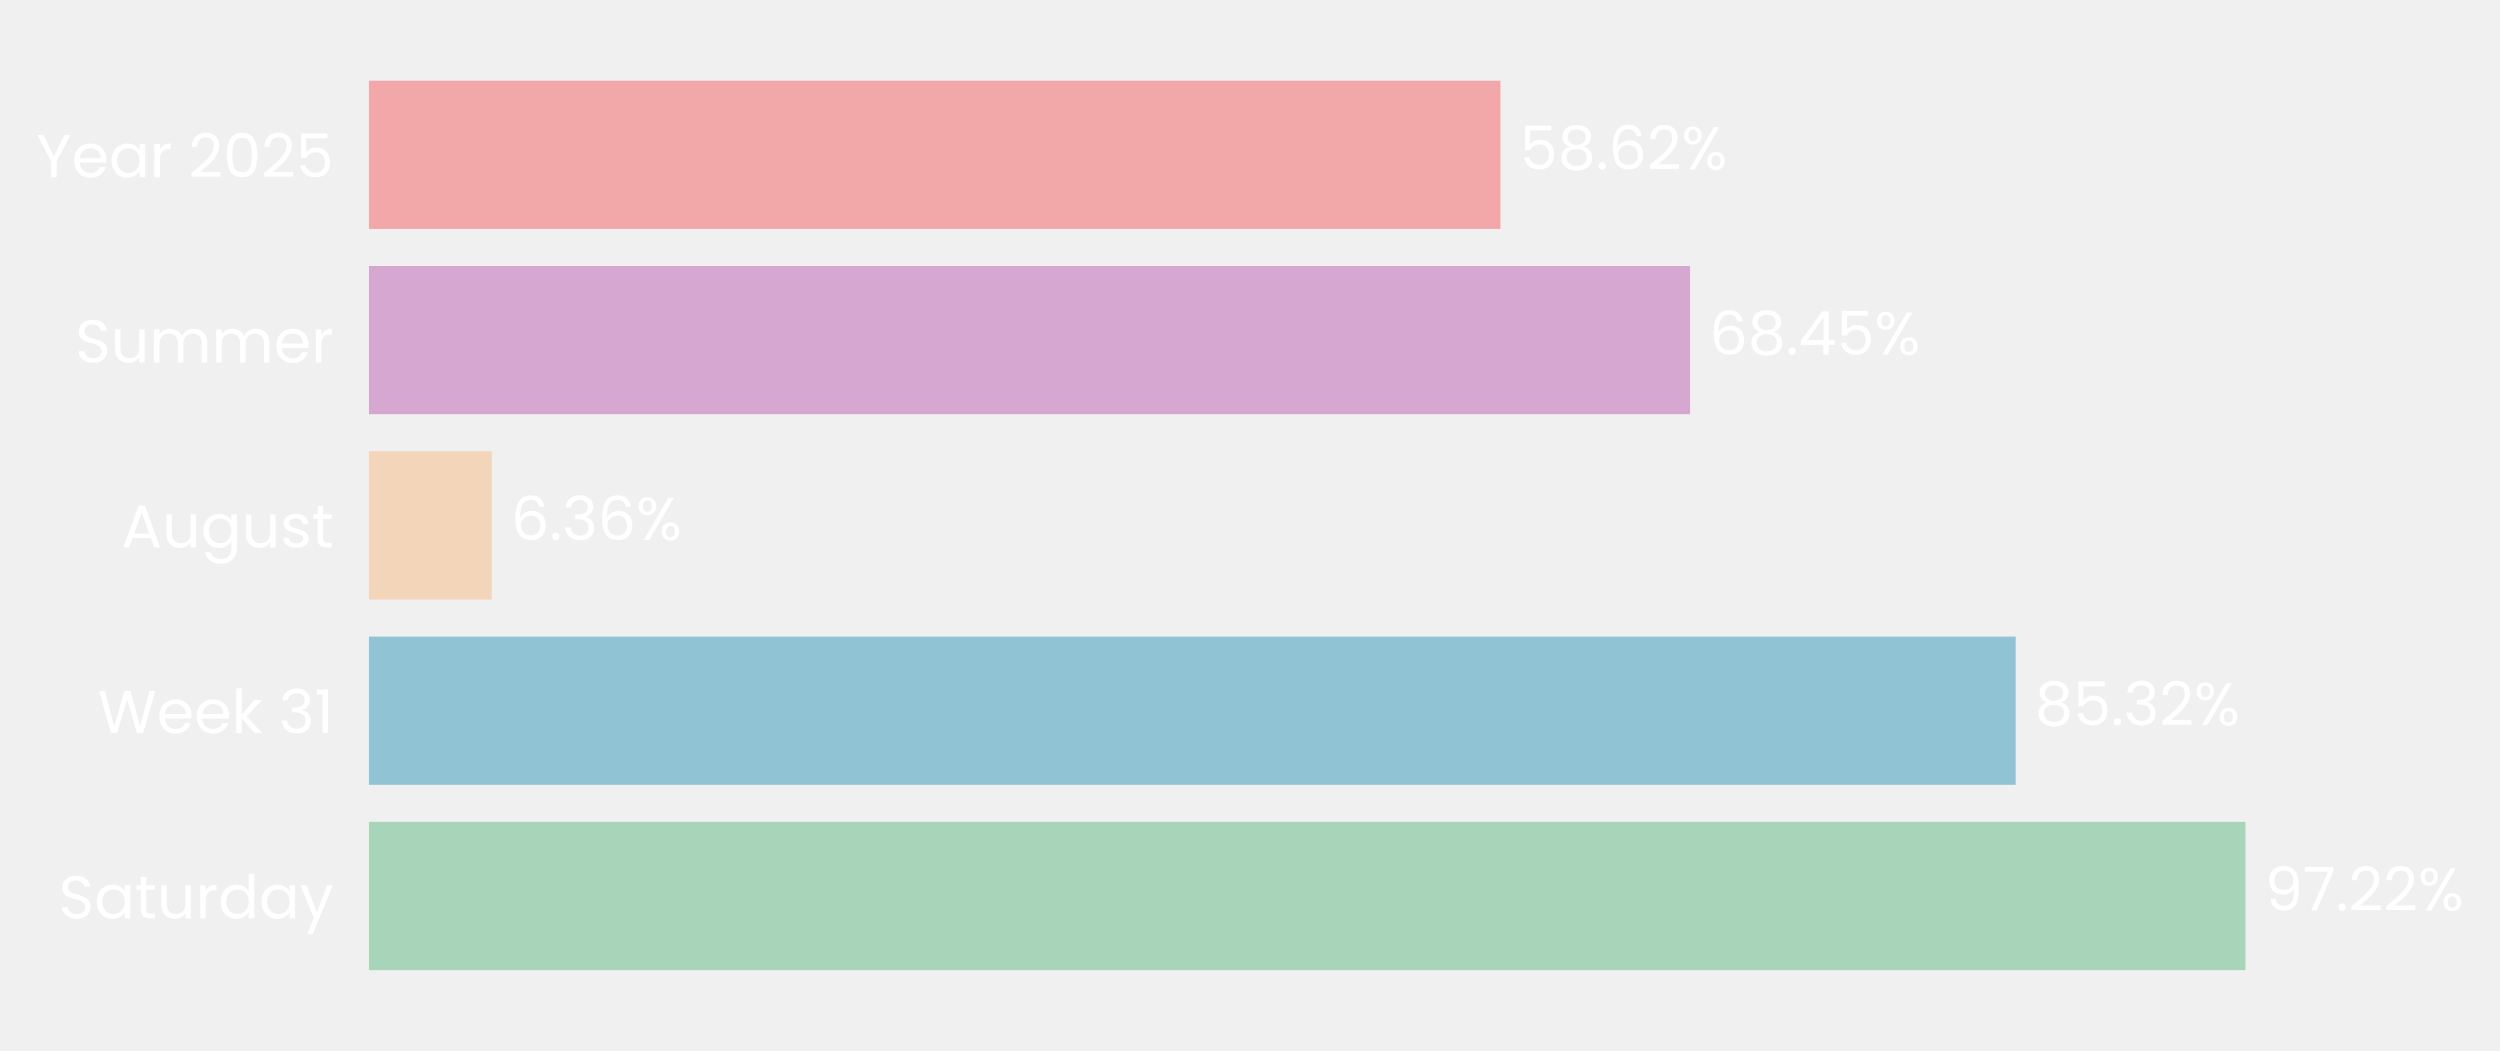
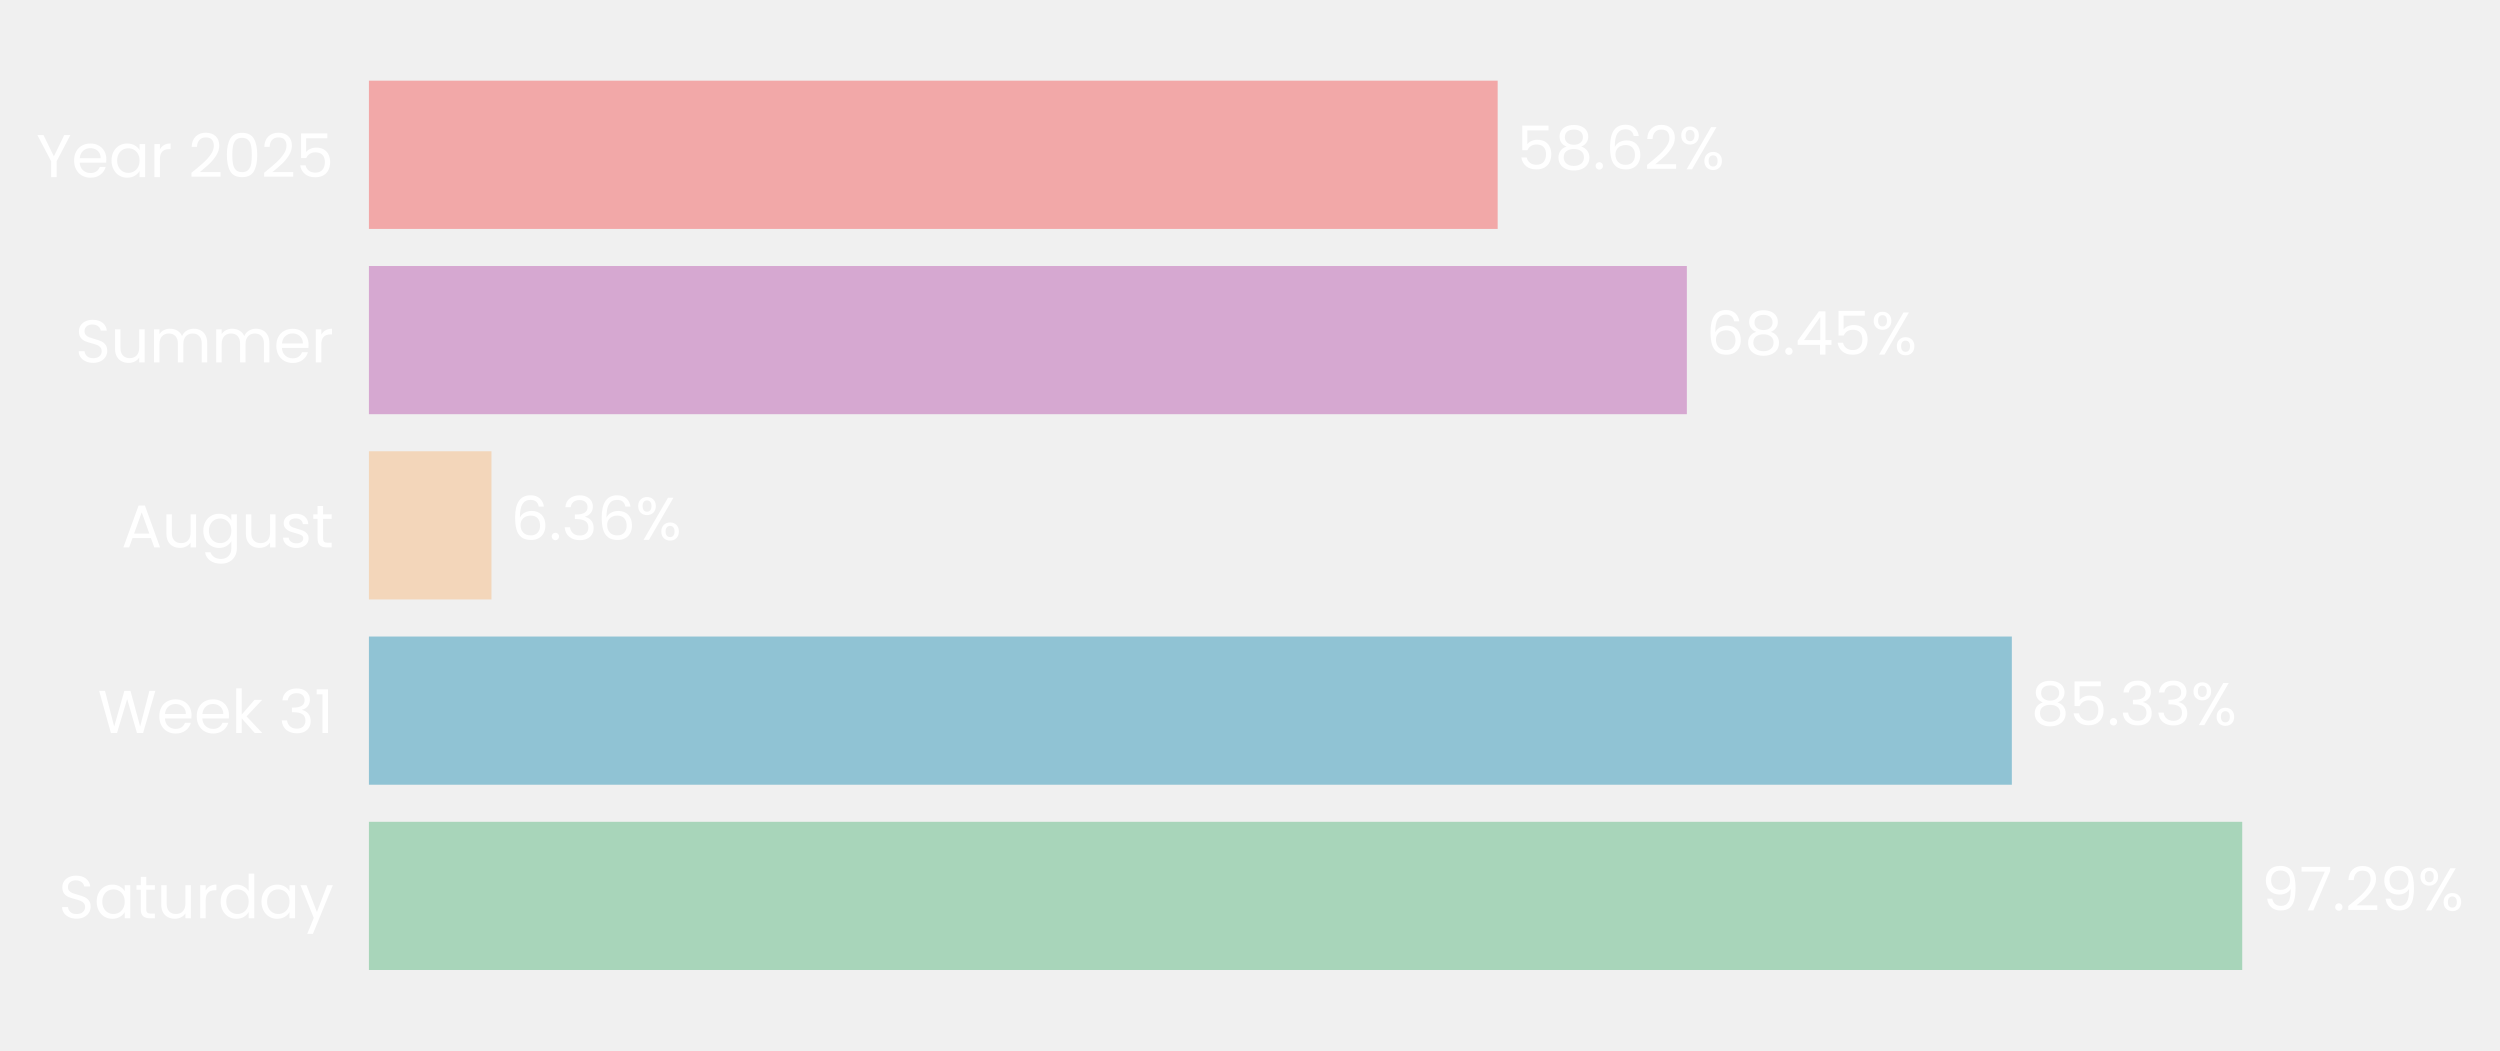
- <svg xmlns="http://www.w3.org/2000/svg" xmlns:xlink="http://www.w3.org/1999/xlink" width="496.757pt" height="208.8pt" viewBox="0 0 496.757 208.8" version="1.1">
+ <svg xmlns="http://www.w3.org/2000/svg" xmlns:xlink="http://www.w3.org/1999/xlink" width="496.798pt" height="208.8pt" viewBox="0 0 496.798 208.8" version="1.1">
  <defs>
    <style type="text/css">*{stroke-linejoin: round; stroke-linecap: butt}</style>
  </defs>
  <g id="figure_1">
    <g id="patch_1">
-       <path d="M 0 208.8  L 496.757 208.8  L 496.757 0  L 0 0  L 0 208.8  z " style="fill: none" />
+       <path d="M 0 208.8  L 496.798 208.8  L 496.798 0  L 0 0  L 0 208.8  z " style="fill: none" />
    </g>
    <g id="axes_1">
      <g id="patch_2">
-         <path d="M 73.311 201.6  L 456.835 201.6  L 456.835 7.2  L 73.311 7.2  L 73.311 201.6  z " style="fill: none" />
+         <path d="M 73.311 201.6  L 455.934 201.6  L 455.934 7.2  L 73.311 7.2  L 73.311 201.6  z " style="fill: none" />
      </g>
      <g id="patch_3">
-         <path d="M 73.311 192.764  L 446.182 192.764  L 446.182 163.309  L 73.311 163.309  z " clip-path="url(#p2251fad20f)" style="fill: #a8d5ba" />
+         <path d="M 73.311 192.764  L 445.571 192.764  L 445.571 163.309  L 73.311 163.309  z " clip-path="url(#p455342597f)" style="fill: #a8d5ba" />
      </g>
      <g id="patch_4">
-         <path d="M 73.311 155.945  L 400.524 155.945  L 400.524 126.491  L 73.311 126.491  z " clip-path="url(#p2251fad20f)" style="fill: #90c3d4" />
+         <path d="M 73.311 155.945  L 399.793 155.945  L 399.793 126.491  L 73.311 126.491  z " clip-path="url(#p455342597f)" style="fill: #90c3d4" />
      </g>
      <g id="patch_5">
-         <path d="M 73.311 119.127  L 97.711 119.127  L 97.711 89.673  L 73.311 89.673  z " clip-path="url(#p2251fad20f)" style="fill: #f3d6ba" />
+         <path d="M 73.311 119.127  L 97.662 119.127  L 97.662 89.673  L 73.311 89.673  z " clip-path="url(#p455342597f)" style="fill: #f3d6ba" />
      </g>
      <g id="patch_6">
-         <path d="M 73.311 82.309  L 335.826 82.309  L 335.826 52.855  L 73.311 52.855  z " clip-path="url(#p2251fad20f)" style="fill: #d6a8d1" />
+         <path d="M 73.311 82.309  L 335.212 82.309  L 335.212 52.855  L 73.311 52.855  z " clip-path="url(#p455342597f)" style="fill: #d6a8d1" />
      </g>
      <g id="patch_7">
-         <path d="M 73.311 45.491  L 298.143 45.491  L 298.143 16.036  L 73.311 16.036  z " clip-path="url(#p2251fad20f)" style="fill: #f2a8a8" />
+         <path d="M 73.311 45.491  L 297.615 45.491  L 297.615 16.036  L 73.311 16.036  z " clip-path="url(#p455342597f)" style="fill: #f2a8a8" />
      </g>
      <g id="matplotlib.axis_1">
        <g id="ytick_1">
          <g id="text_1">
            <g style="fill: #ffffff" transform="translate(11.65312 182.4764) scale(0.12 -0.12)">
              <defs>
                <path id="Poppins-Regular-53" d="M 1907 -45  Q 1466 -45 1117 112  Q 768 269 569 547  Q 371 826 365 1190  L 986 1190  Q 1018 877 1245 662  Q 1472 448 1907 448  Q 2323 448 2563 656  Q 2803 864 2803 1190  Q 2803 1446 2662 1606  Q 2522 1766 2310 1849  Q 2099 1933 1741 2029  Q 1299 2144 1033 2259  Q 768 2374 579 2620  Q 390 2867 390 3283  Q 390 3648 576 3929  Q 762 4211 1098 4364  Q 1434 4518 1869 4518  Q 2496 4518 2896 4204  Q 3296 3891 3347 3373  L 2707 3373  Q 2675 3629 2438 3824  Q 2202 4019 1811 4019  Q 1446 4019 1216 3830  Q 986 3642 986 3302  Q 986 3059 1123 2905  Q 1261 2752 1462 2672  Q 1664 2592 2029 2490  Q 2470 2368 2739 2249  Q 3008 2131 3200 1884  Q 3392 1638 3392 1216  Q 3392 890 3219 602  Q 3046 314 2707 134  Q 2368 -45 1907 -45  z " transform="scale(0.015625)" />
                <path id="Poppins-Regular-61" d="M 275 1766  Q 275 2304 492 2710  Q 710 3117 1091 3341  Q 1472 3565 1939 3565  Q 2400 3565 2739 3366  Q 3078 3168 3245 2867  L 3245 3507  L 3834 3507  L 3834 0  L 3245 0  L 3245 653  Q 3072 346 2729 144  Q 2387 -58 1933 -58  Q 1466 -58 1088 172  Q 710 403 492 819  Q 275 1235 275 1766  z M 3245 1760  Q 3245 2157 3085 2451  Q 2925 2746 2653 2902  Q 2381 3059 2054 3059  Q 1728 3059 1459 2905  Q 1190 2752 1030 2457  Q 870 2163 870 1766  Q 870 1363 1030 1065  Q 1190 768 1459 611  Q 1728 454 2054 454  Q 2381 454 2653 611  Q 2925 768 3085 1065  Q 3245 1363 3245 1760  z " transform="scale(0.015625)" />
                <path id="Poppins-Regular-74" d="M 1203 3027  L 1203 960  Q 1203 704 1312 598  Q 1421 493 1690 493  L 2118 493  L 2118 0  L 1594 0  Q 1107 0 864 224  Q 621 448 621 960  L 621 3027  L 166 3027  L 166 3507  L 621 3507  L 621 4390  L 1203 4390  L 1203 3507  L 2118 3507  L 2118 3027  L 1203 3027  z " transform="scale(0.015625)" />
                <path id="Poppins-Regular-75" d="M 3603 3507  L 3603 0  L 3021 0  L 3021 518  Q 2854 250 2556 99  Q 2259 -51 1901 -51  Q 1491 -51 1164 118  Q 838 288 649 627  Q 461 966 461 1453  L 461 3507  L 1037 3507  L 1037 1530  Q 1037 1011 1299 732  Q 1562 454 2016 454  Q 2483 454 2752 742  Q 3021 1030 3021 1581  L 3021 3507  L 3603 3507  z " transform="scale(0.015625)" />
                <path id="Poppins-Regular-72" d="M 1075 2938  Q 1229 3238 1513 3404  Q 1798 3571 2208 3571  L 2208 2970  L 2054 2970  Q 1075 2970 1075 1907  L 1075 0  L 493 0  L 493 3507  L 1075 3507  L 1075 2938  z " transform="scale(0.015625)" />
                <path id="Poppins-Regular-64" d="M 275 1766  Q 275 2304 492 2710  Q 710 3117 1091 3341  Q 1472 3565 1946 3565  Q 2355 3565 2707 3376  Q 3059 3187 3245 2880  L 3245 4736  L 3834 4736  L 3834 0  L 3245 0  L 3245 659  Q 3072 346 2733 144  Q 2394 -58 1939 -58  Q 1472 -58 1091 172  Q 710 403 492 819  Q 275 1235 275 1766  z M 3245 1760  Q 3245 2157 3085 2451  Q 2925 2746 2653 2902  Q 2381 3059 2054 3059  Q 1728 3059 1459 2905  Q 1190 2752 1030 2457  Q 870 2163 870 1766  Q 870 1363 1030 1065  Q 1190 768 1459 611  Q 1728 454 2054 454  Q 2381 454 2653 611  Q 2925 768 3085 1065  Q 3245 1363 3245 1760  z " transform="scale(0.015625)" />
                <path id="Poppins-Regular-79" d="M 3514 3507  L 1402 -1651  L 800 -1651  L 1491 38  L 77 3507  L 723 3507  L 1824 666  L 2912 3507  L 3514 3507  z " transform="scale(0.015625)" />
              </defs>
              <use xlink:href="#Poppins-Regular-53" />
              <use xlink:href="#Poppins-Regular-61" transform="translate(58.7 0)" />
              <use xlink:href="#Poppins-Regular-74" transform="translate(126.3 0)" />
              <use xlink:href="#Poppins-Regular-75" transform="translate(162.7 0)" />
              <use xlink:href="#Poppins-Regular-72" transform="translate(226.7 0)" />
              <use xlink:href="#Poppins-Regular-64" transform="translate(264 0)" />
              <use xlink:href="#Poppins-Regular-61" transform="translate(331.5999 0)" />
              <use xlink:href="#Poppins-Regular-79" transform="translate(399.1999 0)" />
            </g>
          </g>
        </g>
        <g id="ytick_2">
          <g id="text_2">
            <g style="fill: #ffffff" transform="translate(19.42687 145.6582) scale(0.12 -0.12)">
              <defs>
                <path id="Poppins-Regular-57" d="M 6099 4461  L 4806 0  L 4154 0  L 3117 3590  L 2042 0  L 1395 -6  L 147 4461  L 768 4461  L 1741 678  L 2816 4461  L 3469 4461  L 4493 691  L 5472 4461  L 6099 4461  z " transform="scale(0.015625)" />
                <path id="Poppins-Regular-65" d="M 3693 1888  Q 3693 1722 3674 1536  L 870 1536  Q 902 1018 1225 726  Q 1549 435 2010 435  Q 2387 435 2640 611  Q 2893 787 2995 1082  L 3622 1082  Q 3482 576 3059 259  Q 2637 -58 2010 -58  Q 1510 -58 1116 166  Q 723 390 499 803  Q 275 1216 275 1760  Q 275 2304 492 2713  Q 710 3123 1104 3344  Q 1498 3565 2010 3565  Q 2509 3565 2893 3347  Q 3277 3130 3485 2749  Q 3693 2368 3693 1888  z M 3091 2010  Q 3091 2342 2944 2582  Q 2797 2822 2544 2947  Q 2291 3072 1984 3072  Q 1542 3072 1232 2790  Q 922 2509 877 2010  L 3091 2010  z " transform="scale(0.015625)" />
                <path id="Poppins-Regular-6b" d="M 2451 0  L 1075 1549  L 1075 0  L 493 0  L 493 4736  L 1075 4736  L 1075 1952  L 2426 3507  L 3238 3507  L 1587 1760  L 3245 0  L 2451 0  z " transform="scale(0.015625)" />
                <path id="Poppins-Regular-20" transform="scale(0.015625)" />
                <path id="Poppins-Regular-33" d="M 384 3462  Q 429 4051 838 4384  Q 1248 4717 1901 4717  Q 2336 4717 2653 4560  Q 2970 4403 3133 4134  Q 3296 3866 3296 3526  Q 3296 3130 3069 2842  Q 2842 2554 2477 2470  L 2477 2438  Q 2893 2336 3136 2035  Q 3379 1734 3379 1248  Q 3379 883 3212 592  Q 3046 301 2713 134  Q 2381 -32 1914 -32  Q 1235 -32 800 323  Q 365 678 314 1331  L 877 1331  Q 922 947 1190 704  Q 1459 461 1907 461  Q 2355 461 2588 694  Q 2822 928 2822 1299  Q 2822 1779 2502 1990  Q 2182 2202 1536 2202  L 1389 2202  L 1389 2688  L 1542 2688  Q 2131 2694 2432 2883  Q 2733 3072 2733 3469  Q 2733 3808 2512 4013  Q 2291 4218 1882 4218  Q 1485 4218 1241 4013  Q 998 3808 954 3462  L 384 3462  z " transform="scale(0.015625)" />
                <path id="Poppins-Regular-31" d="M 243 4096  L 243 4627  L 1446 4627  L 1446 0  L 858 0  L 858 4096  L 243 4096  z " transform="scale(0.015625)" />
              </defs>
              <use xlink:href="#Poppins-Regular-57" />
              <use xlink:href="#Poppins-Regular-65" transform="translate(97.59999 0)" />
              <use xlink:href="#Poppins-Regular-65" transform="translate(159.6 0)" />
              <use xlink:href="#Poppins-Regular-6b" transform="translate(221.6 0)" />
              <use xlink:href="#Poppins-Regular-20" transform="translate(273.0999 0)" />
              <use xlink:href="#Poppins-Regular-33" transform="translate(299.7999 0)" />
              <use xlink:href="#Poppins-Regular-31" transform="translate(358.6999 0)" />
            </g>
          </g>
        </g>
        <g id="ytick_3">
          <g id="text_3">
            <g style="fill: #ffffff" transform="translate(24.11812 108.78) scale(0.12 -0.12)">
              <defs>
                <path id="Poppins-Regular-41" d="M 3130 992  L 1184 992  L 826 0  L 211 0  L 1824 4435  L 2496 4435  L 4102 0  L 3488 0  L 3130 992  z M 2963 1466  L 2157 3718  L 1350 1466  L 2963 1466  z " transform="scale(0.015625)" />
                <path id="Poppins-Regular-67" d="M 1939 3565  Q 2394 3565 2736 3366  Q 3078 3168 3245 2867  L 3245 3507  L 3834 3507  L 3834 -77  Q 3834 -557 3629 -931  Q 3424 -1306 3043 -1517  Q 2662 -1728 2157 -1728  Q 1466 -1728 1005 -1401  Q 544 -1075 461 -512  L 1037 -512  Q 1133 -832 1433 -1027  Q 1734 -1222 2157 -1222  Q 2637 -1222 2941 -921  Q 3245 -621 3245 -77  L 3245 659  Q 3072 352 2733 147  Q 2394 -58 1939 -58  Q 1472 -58 1091 172  Q 710 403 492 819  Q 275 1235 275 1766  Q 275 2304 492 2710  Q 710 3117 1091 3341  Q 1472 3565 1939 3565  z M 3245 1760  Q 3245 2157 3085 2451  Q 2925 2746 2653 2902  Q 2381 3059 2054 3059  Q 1728 3059 1459 2905  Q 1190 2752 1030 2457  Q 870 2163 870 1766  Q 870 1363 1030 1065  Q 1190 768 1459 611  Q 1728 454 2054 454  Q 2381 454 2653 611  Q 2925 768 3085 1065  Q 3245 1363 3245 1760  z " transform="scale(0.015625)" />
                <path id="Poppins-Regular-73" d="M 1734 -58  Q 1331 -58 1011 80  Q 691 218 505 464  Q 320 710 301 1030  L 902 1030  Q 928 768 1149 601  Q 1370 435 1728 435  Q 2061 435 2253 582  Q 2445 730 2445 954  Q 2445 1184 2240 1296  Q 2035 1408 1606 1517  Q 1216 1619 969 1724  Q 723 1830 547 2038  Q 371 2246 371 2586  Q 371 2854 531 3078  Q 691 3302 985 3433  Q 1280 3565 1658 3565  Q 2240 3565 2598 3270  Q 2957 2976 2982 2464  L 2400 2464  Q 2381 2739 2179 2905  Q 1978 3072 1638 3072  Q 1325 3072 1139 2937  Q 954 2803 954 2586  Q 954 2413 1066 2301  Q 1178 2189 1347 2121  Q 1517 2054 1818 1971  Q 2195 1869 2432 1769  Q 2669 1670 2838 1472  Q 3008 1274 3014 954  Q 3014 666 2854 435  Q 2694 205 2403 73  Q 2112 -58 1734 -58  z " transform="scale(0.015625)" />
              </defs>
              <use xlink:href="#Poppins-Regular-41" />
              <use xlink:href="#Poppins-Regular-75" transform="translate(67.39999 0)" />
              <use xlink:href="#Poppins-Regular-67" transform="translate(131.4 0)" />
              <use xlink:href="#Poppins-Regular-75" transform="translate(199 0)" />
              <use xlink:href="#Poppins-Regular-73" transform="translate(263 0)" />
              <use xlink:href="#Poppins-Regular-74" transform="translate(315.2 0)" />
            </g>
          </g>
        </g>
        <g id="ytick_4">
          <g id="text_4">
            <g style="fill: #ffffff" transform="translate(14.95125 72.02182) scale(0.12 -0.12)">
              <defs>
                <path id="Poppins-Regular-6d" d="M 4710 3571  Q 5120 3571 5440 3401  Q 5760 3232 5945 2893  Q 6131 2554 6131 2067  L 6131 0  L 5555 0  L 5555 1984  Q 5555 2509 5296 2787  Q 5037 3066 4595 3066  Q 4141 3066 3872 2774  Q 3603 2483 3603 1933  L 3603 0  L 3027 0  L 3027 1984  Q 3027 2509 2768 2787  Q 2509 3066 2067 3066  Q 1613 3066 1344 2774  Q 1075 2483 1075 1933  L 1075 0  L 493 0  L 493 3507  L 1075 3507  L 1075 3002  Q 1248 3277 1539 3424  Q 1830 3571 2182 3571  Q 2624 3571 2963 3372  Q 3302 3174 3469 2790  Q 3616 3162 3955 3366  Q 4294 3571 4710 3571  z " transform="scale(0.015625)" />
              </defs>
              <use xlink:href="#Poppins-Regular-53" />
              <use xlink:href="#Poppins-Regular-75" transform="translate(58.7 0)" />
              <use xlink:href="#Poppins-Regular-6d" transform="translate(122.7 0)" />
              <use xlink:href="#Poppins-Regular-6d" transform="translate(225.7 0)" />
              <use xlink:href="#Poppins-Regular-65" transform="translate(328.7 0)" />
              <use xlink:href="#Poppins-Regular-72" transform="translate(390.6999 0)" />
            </g>
          </g>
        </g>
        <g id="ytick_5">
          <g id="text_5">
            <g style="fill: #ffffff" transform="translate(7.2 35.20364) scale(0.12 -0.12)">
              <defs>
                <path id="Poppins-Regular-59" d="M 3616 4461  L 2163 1683  L 2163 0  L 1581 0  L 1581 1683  L 122 4461  L 768 4461  L 1869 2202  L 2970 4461  L 3616 4461  z " transform="scale(0.015625)" />
                <path id="Poppins-Regular-32" d="M 326 467  Q 1139 1120 1600 1539  Q 2061 1958 2377 2416  Q 2694 2874 2694 3315  Q 2694 3731 2492 3971  Q 2291 4211 1843 4211  Q 1408 4211 1168 3939  Q 928 3667 909 3213  L 346 3213  Q 371 3930 780 4320  Q 1190 4710 1837 4710  Q 2496 4710 2883 4345  Q 3270 3981 3270 3341  Q 3270 2810 2953 2307  Q 2637 1805 2233 1424  Q 1830 1043 1203 538  L 3405 538  L 3405 51  L 326 51  L 326 467  z " transform="scale(0.015625)" />
                <path id="Poppins-Regular-30" d="M 397 2362  Q 397 3462 755 4080  Q 1114 4698 2010 4698  Q 2899 4698 3257 4080  Q 3616 3462 3616 2362  Q 3616 1242 3257 621  Q 2899 0 2010 0  Q 1114 0 755 621  Q 397 1242 397 2362  z M 3040 2362  Q 3040 2918 2966 3305  Q 2893 3693 2665 3929  Q 2438 4166 2010 4166  Q 1574 4166 1347 3929  Q 1120 3693 1046 3305  Q 973 2918 973 2362  Q 973 1786 1046 1395  Q 1120 1005 1347 768  Q 1574 531 2010 531  Q 2438 531 2665 768  Q 2893 1005 2966 1395  Q 3040 1786 3040 2362  z " transform="scale(0.015625)" />
                <path id="Poppins-Regular-35" d="M 3347 4122  L 1101 4122  L 1101 2662  Q 1248 2867 1536 2998  Q 1824 3130 2157 3130  Q 2688 3130 3021 2909  Q 3354 2688 3498 2339  Q 3642 1990 3642 1600  Q 3642 1139 3469 774  Q 3296 410 2941 198  Q 2586 -13 2061 -13  Q 1389 -13 973 332  Q 557 678 467 1254  L 1037 1254  Q 1120 890 1389 685  Q 1658 480 2067 480  Q 2573 480 2829 784  Q 3085 1088 3085 1587  Q 3085 2086 2829 2358  Q 2573 2630 2074 2630  Q 1734 2630 1481 2467  Q 1229 2304 1114 2022  L 563 2022  L 563 4634  L 3347 4634  L 3347 4122  z " transform="scale(0.015625)" />
              </defs>
              <use xlink:href="#Poppins-Regular-59" />
              <use xlink:href="#Poppins-Regular-65" transform="translate(58.39999 0)" />
              <use xlink:href="#Poppins-Regular-61" transform="translate(120.4 0)" />
              <use xlink:href="#Poppins-Regular-72" transform="translate(188 0)" />
              <use xlink:href="#Poppins-Regular-20" transform="translate(225.3 0)" />
              <use xlink:href="#Poppins-Regular-32" transform="translate(252 0)" />
              <use xlink:href="#Poppins-Regular-30" transform="translate(309.4999 0)" />
              <use xlink:href="#Poppins-Regular-32" transform="translate(372.2999 0)" />
              <use xlink:href="#Poppins-Regular-35" transform="translate(429.7999 0)" />
            </g>
          </g>
        </g>
      </g>
      <g id="text_6">
-         <g style="fill: #ffffff" transform="translate(450.017 180.9164) scale(0.12 -0.12)">
+         <g style="fill: #ffffff" transform="translate(449.3975 180.9164) scale(0.12 -0.12)">
          <defs>
            <path id="Poppins-Regular-39" d="M 1146 1242  Q 1210 877 1443 678  Q 1677 480 2074 480  Q 2605 480 2857 896  Q 3110 1312 3098 2298  Q 2963 2010 2649 1846  Q 2336 1683 1952 1683  Q 1523 1683 1187 1859  Q 851 2035 659 2374  Q 467 2714 467 3194  Q 467 3878 864 4297  Q 1261 4717 1990 4717  Q 2886 4717 3248 4134  Q 3610 3552 3610 2400  Q 3610 1594 3466 1069  Q 3322 544 2979 269  Q 2637 -6 2042 -6  Q 1389 -6 1024 346  Q 659 698 608 1242  L 1146 1242  z M 2048 2176  Q 2477 2176 2752 2441  Q 3027 2707 3027 3162  Q 3027 3642 2758 3936  Q 2490 4230 2003 4230  Q 1555 4230 1289 3948  Q 1024 3667 1024 3206  Q 1024 2739 1286 2457  Q 1549 2176 2048 2176  z " transform="scale(0.015625)" />
            <path id="Poppins-Regular-37" d="M 3245 4173  L 1466 0  L 877 0  L 2682 4115  L 211 4115  L 211 4614  L 3245 4614  L 3245 4173  z " transform="scale(0.015625)" />
            <path id="Poppins-Regular-2e" d="M 678 -38  Q 512 -38 397 77  Q 282 192 282 358  Q 282 525 397 640  Q 512 755 678 755  Q 838 755 950 640  Q 1062 525 1062 358  Q 1062 192 950 77  Q 838 -38 678 -38  z " transform="scale(0.015625)" />
            <path id="Poppins-Regular-25" d="M 269 3584  Q 269 4019 531 4278  Q 794 4538 1203 4538  Q 1613 4538 1875 4278  Q 2138 4019 2138 3584  Q 2138 3142 1875 2883  Q 1613 2624 1203 2624  Q 794 2624 531 2883  Q 269 3142 269 3584  z M 4006 4467  L 1414 0  L 838 0  L 3430 4467  L 4006 4467  z M 1203 4179  Q 986 4179 861 4028  Q 736 3878 736 3584  Q 736 3290 861 3136  Q 986 2982 1203 2982  Q 1421 2982 1549 3139  Q 1677 3296 1677 3584  Q 1677 3878 1549 4028  Q 1421 4179 1203 4179  z M 2720 883  Q 2720 1325 2982 1584  Q 3245 1843 3654 1843  Q 4064 1843 4323 1584  Q 4582 1325 4582 883  Q 4582 448 4323 185  Q 4064 -77 3654 -77  Q 3245 -77 2982 182  Q 2720 442 2720 883  z M 3648 1478  Q 3430 1478 3302 1328  Q 3174 1178 3174 883  Q 3174 595 3302 444  Q 3430 294 3648 294  Q 3866 294 3994 444  Q 4122 595 4122 883  Q 4122 1178 3994 1328  Q 3866 1478 3648 1478  z " transform="scale(0.015625)" />
          </defs>
          <use xlink:href="#Poppins-Regular-39" />
          <use xlink:href="#Poppins-Regular-37" transform="translate(62.99999 0)" />
          <use xlink:href="#Poppins-Regular-2e" transform="translate(117.6 0)" />
          <use xlink:href="#Poppins-Regular-32" transform="translate(138.6 0)" />
-           <use xlink:href="#Poppins-Regular-32" transform="translate(196.0999 0)" />
-           <use xlink:href="#Poppins-Regular-25" transform="translate(253.5999 0)" />
+           <use xlink:href="#Poppins-Regular-39" transform="translate(196.0999 0)" />
+           <use xlink:href="#Poppins-Regular-25" transform="translate(259.0999 0)" />
        </g>
      </g>
      <g id="text_7">
-         <g style="fill: #ffffff" transform="translate(404.3594 144.0982) scale(0.12 -0.12)">
+         <g style="fill: #ffffff" transform="translate(403.6194 144.0982) scale(0.12 -0.12)">
          <defs>
            <path id="Poppins-Regular-38" d="M 1242 2406  Q 883 2547 691 2816  Q 499 3085 499 3469  Q 499 3814 672 4092  Q 845 4371 1187 4534  Q 1530 4698 2016 4698  Q 2502 4698 2844 4534  Q 3187 4371 3363 4092  Q 3539 3814 3539 3469  Q 3539 3098 3340 2819  Q 3142 2541 2797 2406  Q 3194 2285 3427 1981  Q 3661 1677 3661 1248  Q 3661 832 3456 521  Q 3251 211 2876 41  Q 2502 -128 2016 -128  Q 1530 -128 1162 41  Q 794 211 589 521  Q 384 832 384 1248  Q 384 1677 614 1984  Q 845 2291 1242 2406  z M 2976 3398  Q 2976 3789 2720 4000  Q 2464 4211 2016 4211  Q 1574 4211 1318 4000  Q 1062 3789 1062 3392  Q 1062 3034 1328 2816  Q 1594 2598 2016 2598  Q 2445 2598 2710 2819  Q 2976 3040 2976 3398  z M 2016 2150  Q 1542 2150 1241 1929  Q 941 1709 941 1267  Q 941 858 1232 608  Q 1523 358 2016 358  Q 2509 358 2797 608  Q 3085 858 3085 1267  Q 3085 1696 2790 1923  Q 2496 2150 2016 2150  z " transform="scale(0.015625)" />
          </defs>
          <use xlink:href="#Poppins-Regular-38" />
          <use xlink:href="#Poppins-Regular-35" transform="translate(63.09999 0)" />
          <use xlink:href="#Poppins-Regular-2e" transform="translate(125.9 0)" />
          <use xlink:href="#Poppins-Regular-33" transform="translate(146.9 0)" />
-           <use xlink:href="#Poppins-Regular-32" transform="translate(205.8 0)" />
-           <use xlink:href="#Poppins-Regular-25" transform="translate(263.2999 0)" />
+           <use xlink:href="#Poppins-Regular-33" transform="translate(205.8 0)" />
+           <use xlink:href="#Poppins-Regular-25" transform="translate(264.7 0)" />
        </g>
      </g>
      <g id="text_8">
-         <g style="fill: #ffffff" transform="translate(101.5463 107.28) scale(0.12 -0.12)">
+         <g style="fill: #ffffff" transform="translate(101.4885 107.28) scale(0.12 -0.12)">
          <defs>
            <path id="Poppins-Regular-36" d="M 2976 3526  Q 2835 4237 2099 4237  Q 1530 4237 1248 3798  Q 966 3360 973 2355  Q 1120 2688 1462 2877  Q 1805 3066 2227 3066  Q 2886 3066 3280 2656  Q 3674 2246 3674 1523  Q 3674 1088 3504 742  Q 3334 397 2992 192  Q 2650 -13 2163 -13  Q 1504 -13 1133 281  Q 762 576 614 1094  Q 467 1613 467 2374  Q 467 4723 2106 4723  Q 2733 4723 3091 4384  Q 3450 4045 3514 3526  L 2976 3526  z M 2106 2573  Q 1830 2573 1587 2461  Q 1344 2349 1193 2121  Q 1043 1894 1043 1568  Q 1043 1082 1324 778  Q 1606 474 2131 474  Q 2579 474 2844 752  Q 3110 1030 3110 1504  Q 3110 2003 2854 2288  Q 2598 2573 2106 2573  z " transform="scale(0.015625)" />
          </defs>
          <use xlink:href="#Poppins-Regular-36" />
          <use xlink:href="#Poppins-Regular-2e" transform="translate(63.49999 0)" />
          <use xlink:href="#Poppins-Regular-33" transform="translate(84.49997 0)" />
          <use xlink:href="#Poppins-Regular-36" transform="translate(143.4 0)" />
          <use xlink:href="#Poppins-Regular-25" transform="translate(206.8999 0)" />
        </g>
      </g>
      <g id="text_9">
-         <g style="fill: #ffffff" transform="translate(339.6613 70.46182) scale(0.12 -0.12)">
+         <g style="fill: #ffffff" transform="translate(339.0382 70.46182) scale(0.12 -0.12)">
          <defs>
            <path id="Poppins-Regular-34" d="M 256 1030  L 256 1472  L 2502 4582  L 3200 4582  L 3200 1536  L 3840 1536  L 3840 1030  L 3200 1030  L 3200 0  L 2624 0  L 2624 1030  L 256 1030  z M 2650 3974  L 928 1536  L 2650 1536  L 2650 3974  z " transform="scale(0.015625)" />
          </defs>
          <use xlink:href="#Poppins-Regular-36" />
          <use xlink:href="#Poppins-Regular-38" transform="translate(63.49999 0)" />
          <use xlink:href="#Poppins-Regular-2e" transform="translate(126.6 0)" />
          <use xlink:href="#Poppins-Regular-34" transform="translate(147.6 0)" />
          <use xlink:href="#Poppins-Regular-35" transform="translate(210.5 0)" />
          <use xlink:href="#Poppins-Regular-25" transform="translate(273.2999 0)" />
        </g>
      </g>
      <g id="text_10">
-         <g style="fill: #ffffff" transform="translate(301.9779 33.64364) scale(0.12 -0.12)">
+         <g style="fill: #ffffff" transform="translate(301.4413 33.64364) scale(0.12 -0.12)">
          <use xlink:href="#Poppins-Regular-35" />
          <use xlink:href="#Poppins-Regular-38" transform="translate(62.79999 0)" />
          <use xlink:href="#Poppins-Regular-2e" transform="translate(125.9 0)" />
          <use xlink:href="#Poppins-Regular-36" transform="translate(146.9 0)" />
          <use xlink:href="#Poppins-Regular-32" transform="translate(210.3999 0)" />
          <use xlink:href="#Poppins-Regular-25" transform="translate(267.8999 0)" />
        </g>
      </g>
    </g>
  </g>
  <defs>
-     <clipPath id="p2251fad20f">
-       <rect x="73.311" y="7.2" width="383.524" height="194.4" />
+     <clipPath id="p455342597f">
+       <rect x="73.311" y="7.2" width="382.623" height="194.4" />
    </clipPath>
  </defs>
</svg>
